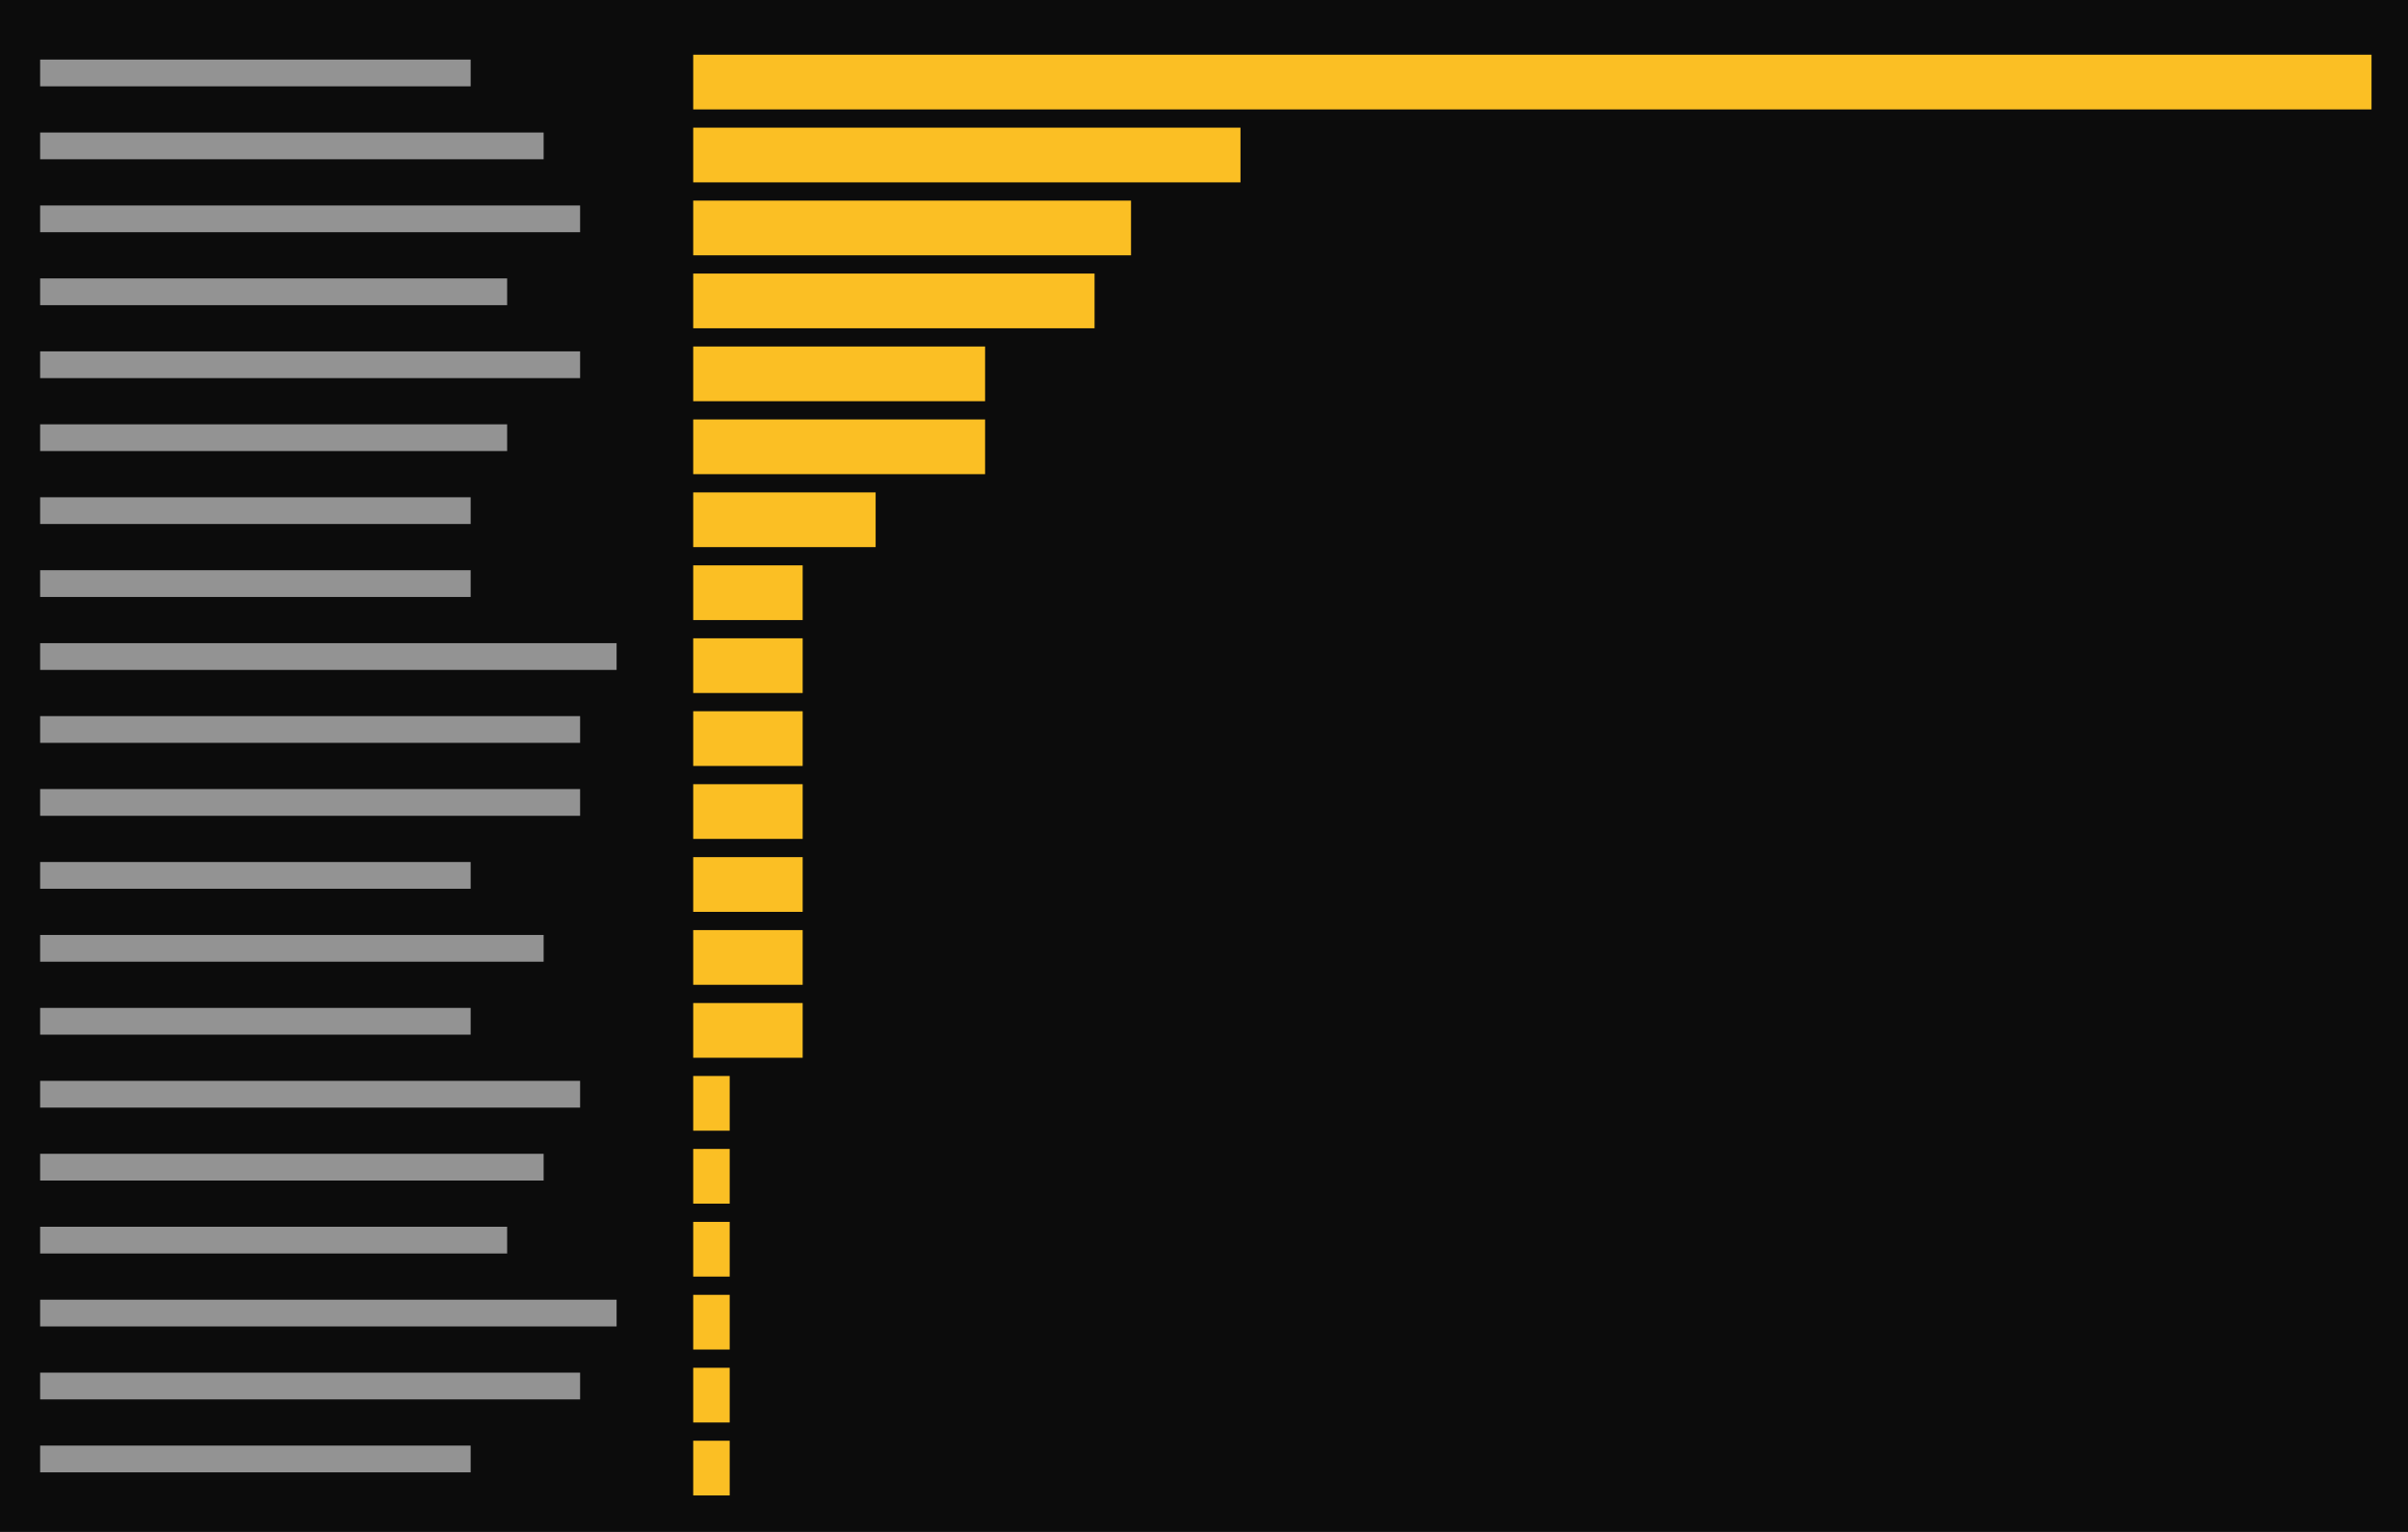
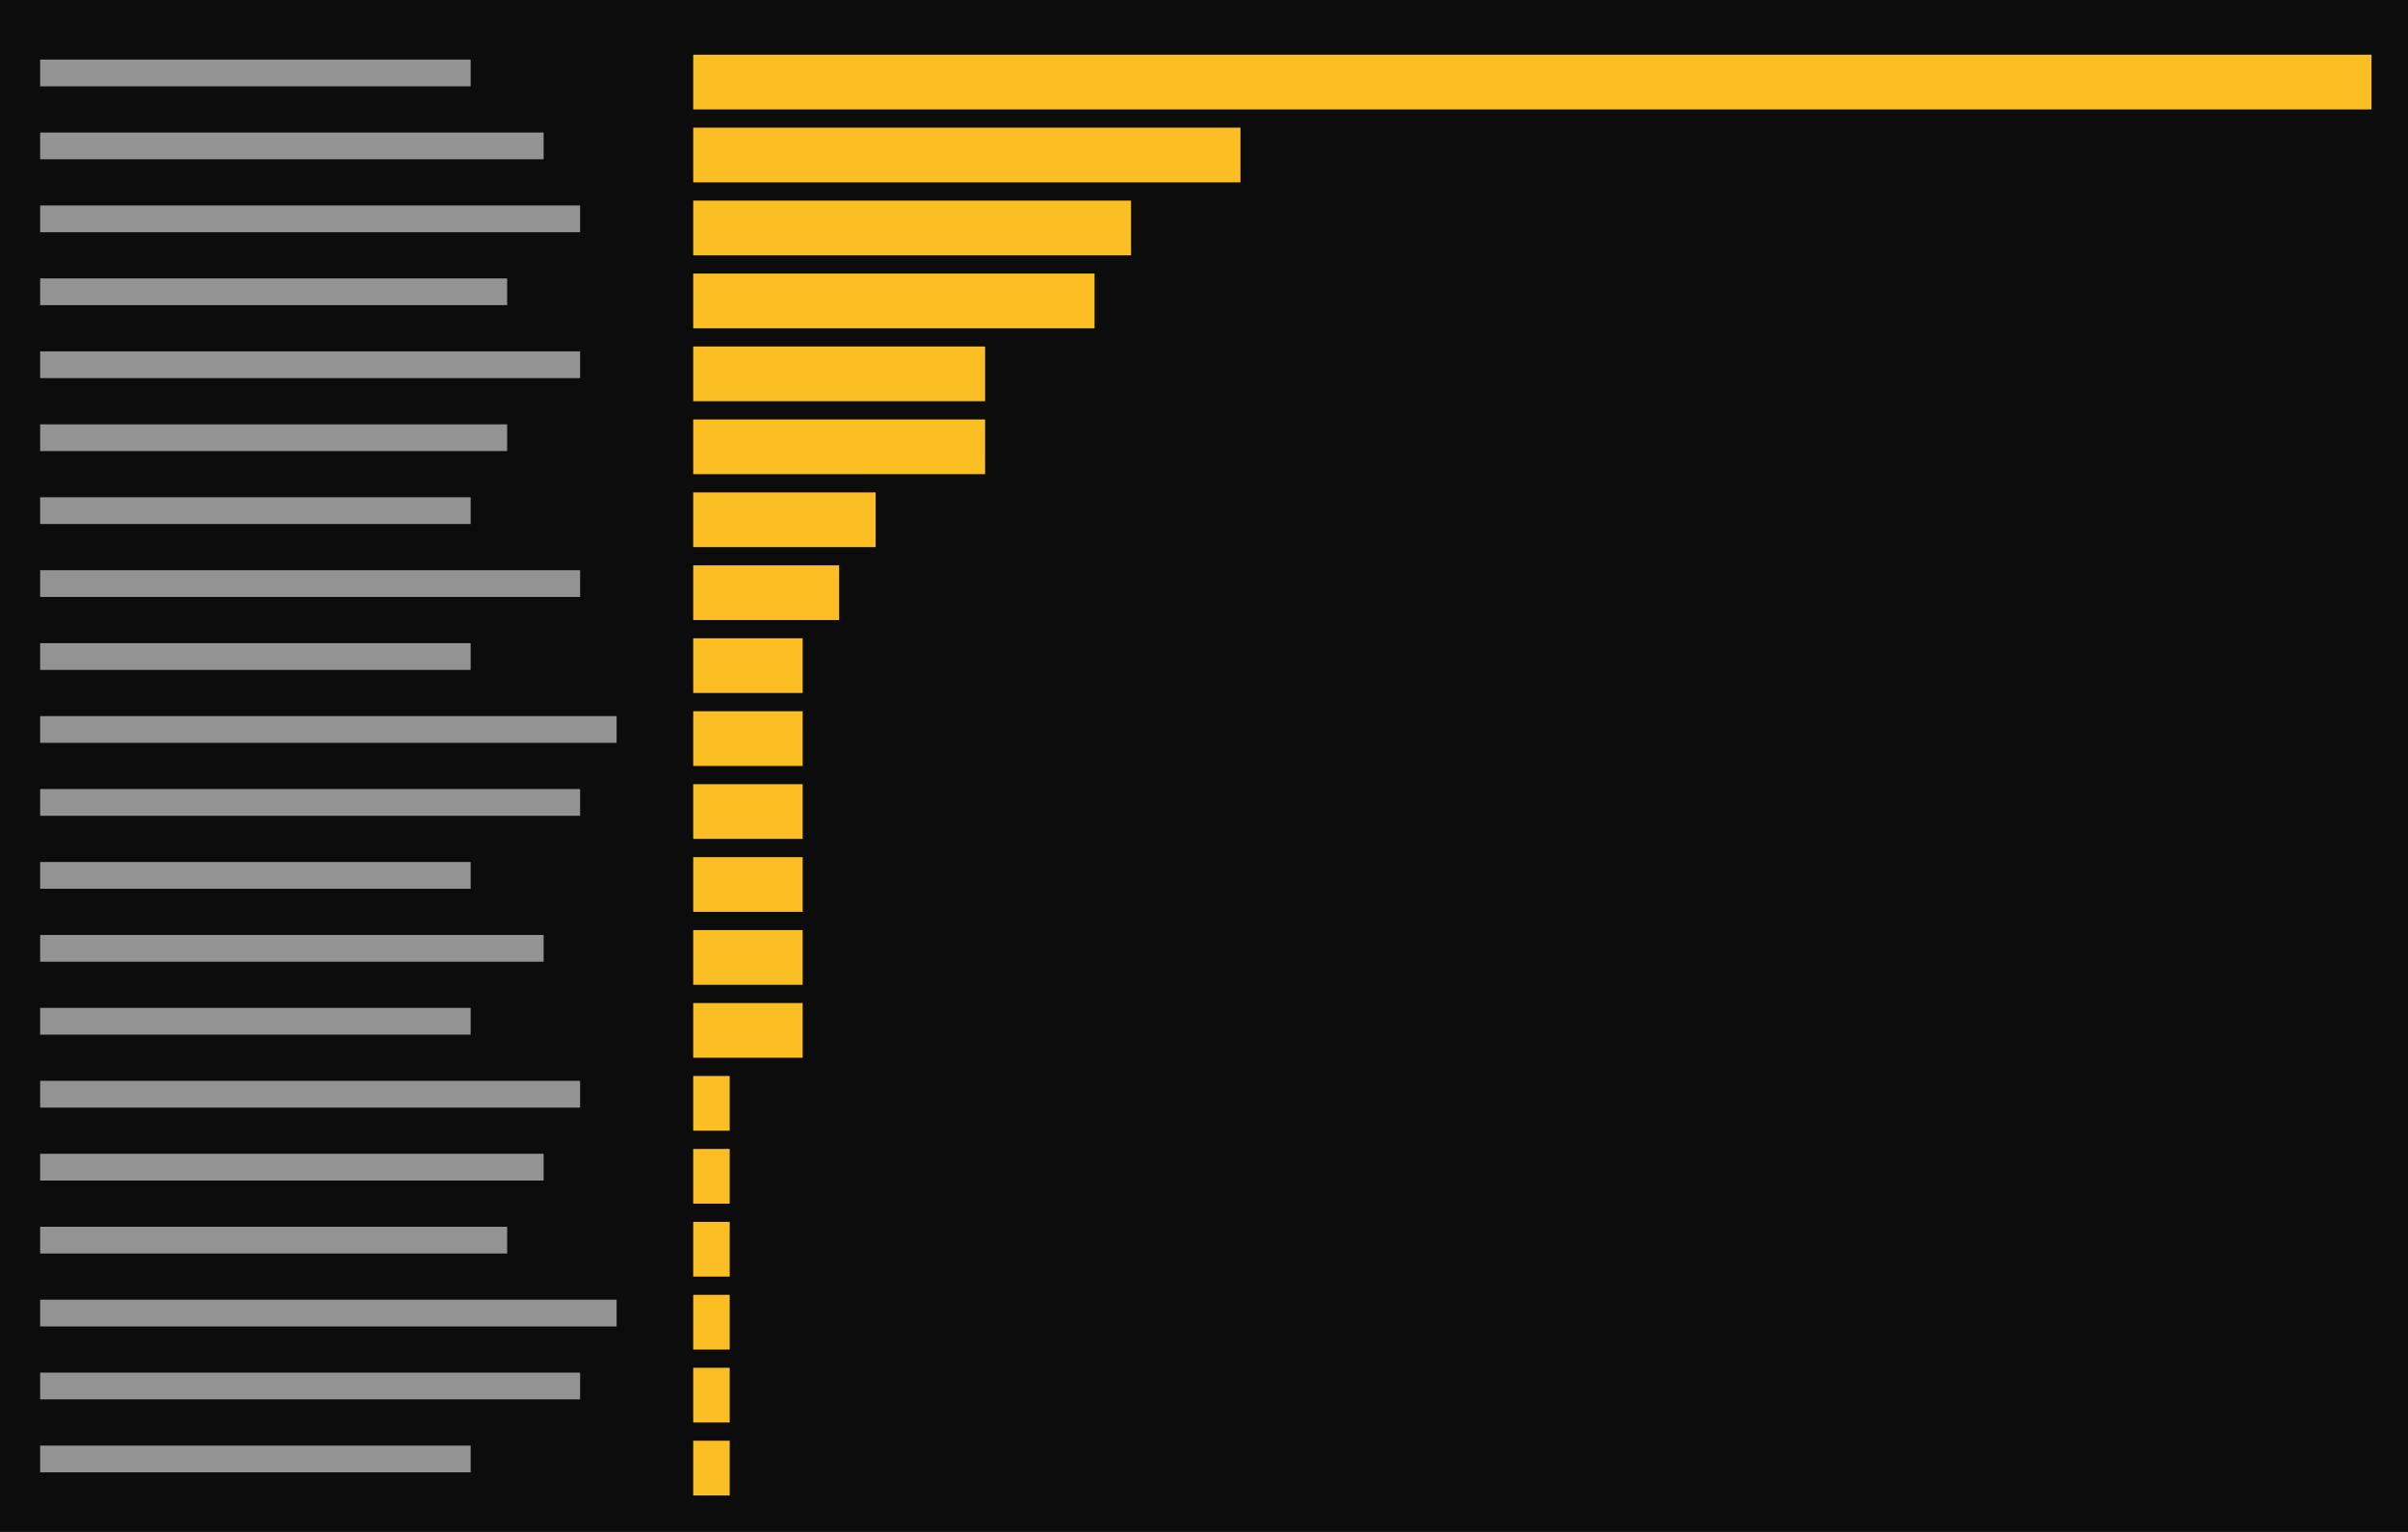
<svg xmlns="http://www.w3.org/2000/svg" viewBox="0 0 396 252" preserveAspectRatio="xMinYMin slice">
  <rect width="100%" height="100%" fill="#0c0c0c" />
  <g transform="translate(6 6)">
-     <path fill="#cccccc" opacity="0.7" d="M0.6 3.8h70.8v4.4h-70.8zM0.6 15.8h82.8v4.4h-82.8zM0.6 27.8h88.8v4.4h-88.8zM0.6 39.8h76.8v4.4h-76.8zM0.6 51.8h88.8v4.4h-88.8zM0.6 63.8h76.8v4.4h-76.8zM0.6 75.8h70.8v4.4h-70.8zM0.6 87.8h70.8v4.4h-70.8zM0.6 99.8h94.8v4.4h-94.8zM0.6 111.8h88.8v4.4h-88.8zM0.6 123.8h88.8v4.4h-88.8zM0.6 135.8h70.8v4.4h-70.8zM0.6 147.8h82.8v4.4h-82.8zM0.6 159.8h70.8v4.4h-70.8zM0.6 171.8h88.8v4.4h-88.8zM0.6 183.8h82.8v4.4h-82.8zM0.6 195.8h76.8v4.4h-76.8zM0.6 207.8h94.8v4.4h-94.8zM0.6 219.8h88.8v4.4h-88.8zM0.6 231.8h70.8v4.4h-70.8z" />
-     <path fill="#fbbf24" d="M108 3h6v9h-6zM114 3h6v9h-6zM120 3h6v9h-6zM126 3h6v9h-6zM132 3h6v9h-6zM138 3h6v9h-6zM144 3h6v9h-6zM150 3h6v9h-6zM156 3h6v9h-6zM162 3h6v9h-6zM168 3h6v9h-6zM174 3h6v9h-6zM180 3h6v9h-6zM186 3h6v9h-6zM192 3h6v9h-6zM198 3h6v9h-6zM204 3h6v9h-6zM210 3h6v9h-6zM216 3h6v9h-6zM222 3h6v9h-6zM228 3h6v9h-6zM234 3h6v9h-6zM240 3h6v9h-6zM246 3h6v9h-6zM252 3h6v9h-6zM258 3h6v9h-6zM264 3h6v9h-6zM270 3h6v9h-6zM276 3h6v9h-6zM282 3h6v9h-6zM288 3h6v9h-6zM294 3h6v9h-6zM300 3h6v9h-6zM306 3h6v9h-6zM312 3h6v9h-6zM318 3h6v9h-6zM324 3h6v9h-6zM330 3h6v9h-6zM336 3h6v9h-6zM342 3h6v9h-6zM348 3h6v9h-6zM354 3h6v9h-6zM360 3h6v9h-6zM366 3h6v9h-6zM372 3h6v9h-6zM378 3h6v9h-6zM108 15h6v9h-6zM114 15h6v9h-6zM120 15h6v9h-6zM126 15h6v9h-6zM132 15h6v9h-6zM138 15h6v9h-6zM144 15h6v9h-6zM150 15h6v9h-6zM156 15h6v9h-6zM162 15h6v9h-6zM168 15h6v9h-6zM174 15h6v9h-6zM180 15h6v9h-6zM186 15h6v9h-6zM192 15h6v9h-6zM108 27h6v9h-6zM114 27h6v9h-6zM120 27h6v9h-6zM126 27h6v9h-6zM132 27h6v9h-6zM138 27h6v9h-6zM144 27h6v9h-6zM150 27h6v9h-6zM156 27h6v9h-6zM162 27h6v9h-6zM168 27h6v9h-6zM174 27h6v9h-6zM108 39h6v9h-6zM114 39h6v9h-6zM120 39h6v9h-6zM126 39h6v9h-6zM132 39h6v9h-6zM138 39h6v9h-6zM144 39h6v9h-6zM150 39h6v9h-6zM156 39h6v9h-6zM162 39h6v9h-6zM168 39h6v9h-6zM108 51h6v9h-6zM114 51h6v9h-6zM120 51h6v9h-6zM126 51h6v9h-6zM132 51h6v9h-6zM138 51h6v9h-6zM144 51h6v9h-6zM150 51h6v9h-6zM108 63h6v9h-6zM114 63h6v9h-6zM120 63h6v9h-6zM126 63h6v9h-6zM132 63h6v9h-6zM138 63h6v9h-6zM144 63h6v9h-6zM150 63h6v9h-6zM108 75h6v9h-6zM114 75h6v9h-6zM120 75h6v9h-6zM126 75h6v9h-6zM132 75h6v9h-6zM108 87h6v9h-6zM114 87h6v9h-6zM120 87h6v9h-6zM108 99h6v9h-6zM114 99h6v9h-6zM120 99h6v9h-6zM108 111h6v9h-6zM114 111h6v9h-6zM120 111h6v9h-6zM108 123h6v9h-6zM114 123h6v9h-6zM120 123h6v9h-6zM108 135h6v9h-6zM114 135h6v9h-6zM120 135h6v9h-6zM108 147h6v9h-6zM114 147h6v9h-6zM120 147h6v9h-6zM108 159h6v9h-6zM114 159h6v9h-6zM120 159h6v9h-6zM108 171h6v9h-6zM108 183h6v9h-6zM108 195h6v9h-6zM108 207h6v9h-6zM108 219h6v9h-6zM108 231h6v9h-6z" />
+     <path fill="#cccccc" opacity="0.7" d="M0.6 3.8h70.8v4.4h-70.8zM0.6 15.8h82.8v4.4h-82.8zM0.6 27.8h88.8v4.4h-88.8zM0.6 39.8h76.8v4.4h-76.8zM0.6 51.8h88.8v4.4h-88.8zM0.6 63.8h76.8v4.4h-76.8zM0.6 75.8h70.8v4.4h-70.8zM0.6 87.8h88.8v4.4h-88.8zM0.6 99.8h70.8v4.4h-70.8zM0.6 111.8h94.8v4.4h-94.8zM0.6 123.8h88.8v4.4h-88.8zM0.6 135.8h70.8v4.4h-70.8zM0.6 147.8h82.8v4.4h-82.8zM0.6 159.8h70.8v4.4h-70.8zM0.6 171.8h88.8v4.4h-88.8zM0.6 183.8h82.8v4.4h-82.8zM0.6 195.8h76.8v4.4h-76.8zM0.6 207.8h94.8v4.4h-94.8zM0.6 219.8h88.8v4.4h-88.8zM0.6 231.8h70.8v4.4h-70.8z" />
+     <path fill="#fbbf24" d="M108 3h6v9h-6zM114 3h6v9h-6zM120 3h6v9h-6zM126 3h6v9h-6zM132 3h6v9h-6zM138 3h6v9h-6zM144 3h6v9h-6zM150 3h6v9h-6zM156 3h6v9h-6zM162 3h6v9h-6zM168 3h6v9h-6zM174 3h6v9h-6zM180 3h6v9h-6zM186 3h6v9h-6zM192 3h6v9h-6zM198 3h6v9h-6zM204 3h6v9h-6zM210 3h6v9h-6zM216 3h6v9h-6zM222 3h6v9h-6zM228 3h6v9h-6zM234 3h6v9h-6zM240 3h6v9h-6zM246 3h6v9h-6zM252 3h6v9h-6zM258 3h6v9h-6zM264 3h6v9h-6zM270 3h6v9h-6zM276 3h6v9h-6zM282 3h6v9h-6zM288 3h6v9h-6zM294 3h6v9h-6zM300 3h6v9h-6zM306 3h6v9h-6zM312 3h6v9h-6zM318 3h6v9h-6zM324 3h6v9h-6zM330 3h6v9h-6zM336 3h6v9h-6zM342 3h6v9h-6zM348 3h6v9h-6zM354 3h6v9h-6zM360 3h6v9h-6zM366 3h6v9h-6zM372 3h6v9h-6zM378 3h6v9h-6zM108 15h6v9h-6zM114 15h6v9h-6zM120 15h6v9h-6zM126 15h6v9h-6zM132 15h6v9h-6zM138 15h6v9h-6zM144 15h6v9h-6zM150 15h6v9h-6zM156 15h6v9h-6zM162 15h6v9h-6zM168 15h6v9h-6zM174 15h6v9h-6zM180 15h6v9h-6zM186 15h6v9h-6zM192 15h6v9h-6zM108 27h6v9h-6zM114 27h6v9h-6zM120 27h6v9h-6zM126 27h6v9h-6zM132 27h6v9h-6zM138 27h6v9h-6zM144 27h6v9h-6zM150 27h6v9h-6zM156 27h6v9h-6zM162 27h6v9h-6zM168 27h6v9h-6zM174 27h6v9h-6zM108 39h6v9h-6zM114 39h6v9h-6zM120 39h6v9h-6zM126 39h6v9h-6zM132 39h6v9h-6zM138 39h6v9h-6zM144 39h6v9h-6zM150 39h6v9h-6zM156 39h6v9h-6zM162 39h6v9h-6zM168 39h6v9h-6zM108 51h6v9h-6zM114 51h6v9h-6zM120 51h6v9h-6zM126 51h6v9h-6zM132 51h6v9h-6zM138 51h6v9h-6zM144 51h6v9h-6zM150 51h6v9h-6zM108 63h6v9h-6zM114 63h6v9h-6zM120 63h6v9h-6zM126 63h6v9h-6zM132 63h6v9h-6zM138 63h6v9h-6zM144 63h6v9h-6zM150 63h6v9h-6zM108 75h6v9h-6zM114 75h6v9h-6zM120 75h6v9h-6zM126 75h6v9h-6zM132 75h6v9h-6zM108 87h6v9h-6zM114 87h6v9h-6zM120 87h6v9h-6zM126 87h6v9h-6zM108 99h6v9h-6zM114 99h6v9h-6zM120 99h6v9h-6zM108 111h6v9h-6zM114 111h6v9h-6zM120 111h6v9h-6zM108 123h6v9h-6zM114 123h6v9h-6zM120 123h6v9h-6zM108 135h6v9h-6zM114 135h6v9h-6zM120 135h6v9h-6zM108 147h6v9h-6zM114 147h6v9h-6zM120 147h6v9h-6zM108 159h6v9h-6zM114 159h6v9h-6zM120 159h6v9h-6zM108 171h6v9h-6zM108 183h6v9h-6zM108 195h6v9h-6zM108 207h6v9h-6zM108 219h6v9h-6zM108 231h6v9h-6z" />
  </g>
</svg>
